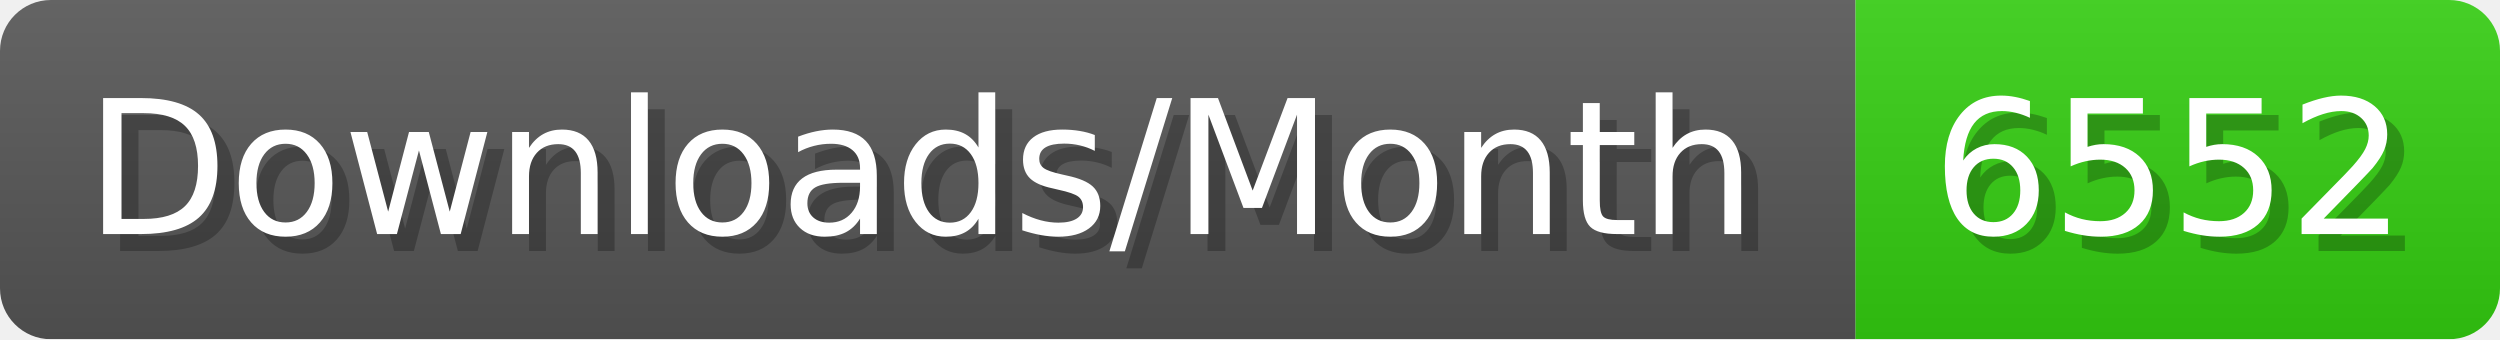
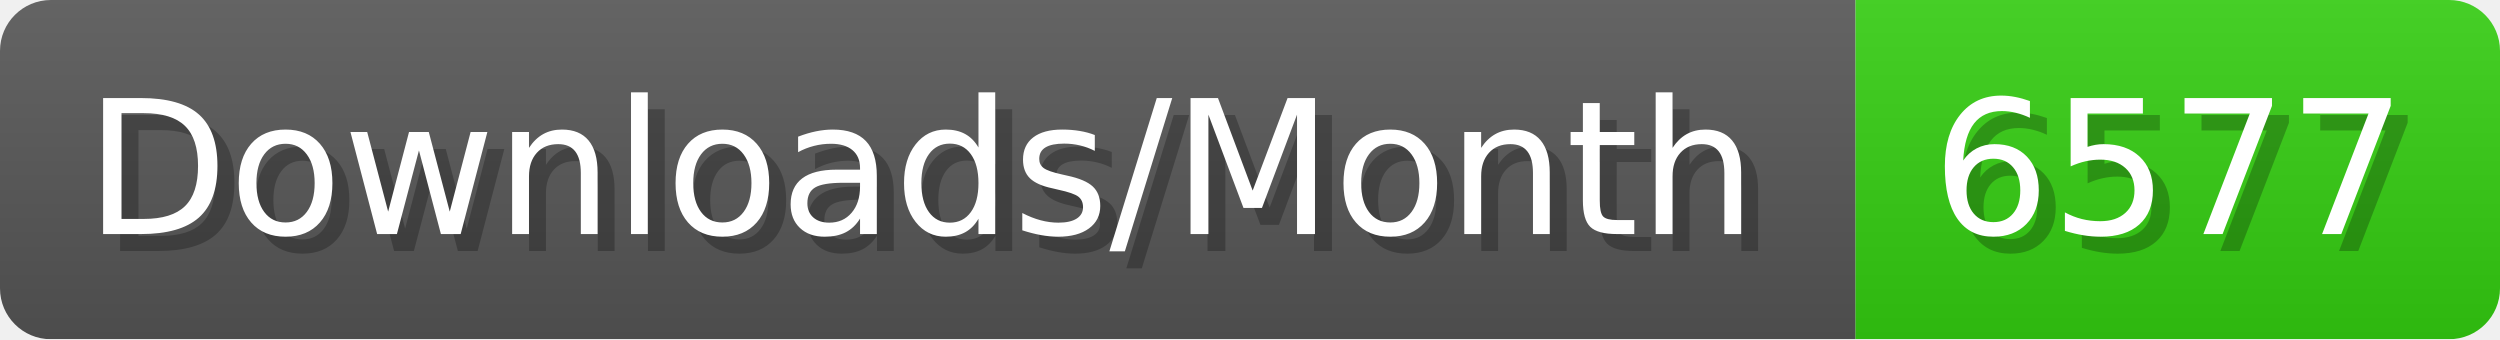
- <svg xmlns="http://www.w3.org/2000/svg" width="147.4" height="20" viewBox="0 0 1474 200" role="img" aria-label="Downloads/Month: 6552">
+ <svg xmlns="http://www.w3.org/2000/svg" width="147.4" height="20" viewBox="0 0 1474 200" role="img" aria-label="Downloads/Month: 6577">
  <linearGradient id="YlXUI" x2="0" y2="100%">
    <stop offset="0" stop-opacity=".1" stop-color="#EEE" />
    <stop offset="1" stop-opacity=".1" />
  </linearGradient>
  <mask id="JHhop">
    <rect width="1474" height="200" rx="30" fill="#FFF" />
  </mask>
  <g mask="url(#JHhop)">
    <rect width="1094" height="200" fill="#555" />
    <rect width="380" height="200" fill="#3C1" x="1094" />
    <rect width="1474" height="200" fill="url(#YlXUI)" />
  </g>
  <g aria-hidden="true" fill="#fff" text-anchor="start" font-family="Verdana,DejaVu Sans,sans-serif" font-size="110">
    <text x="60" y="148" textLength="994" fill="#000" opacity="0.25">Downloads/Month</text>
    <text x="50" y="138" textLength="994">Downloads/Month</text>
-     <text x="1149" y="148" textLength="280" fill="#000" opacity="0.25">6552</text>
-     <text x="1139" y="138" textLength="280">6552</text>
+     <text x="1149" y="148" textLength="280" fill="#000" opacity="0.25">6577</text>
+     <text x="1139" y="138" textLength="280">6577</text>
  </g>
</svg>
